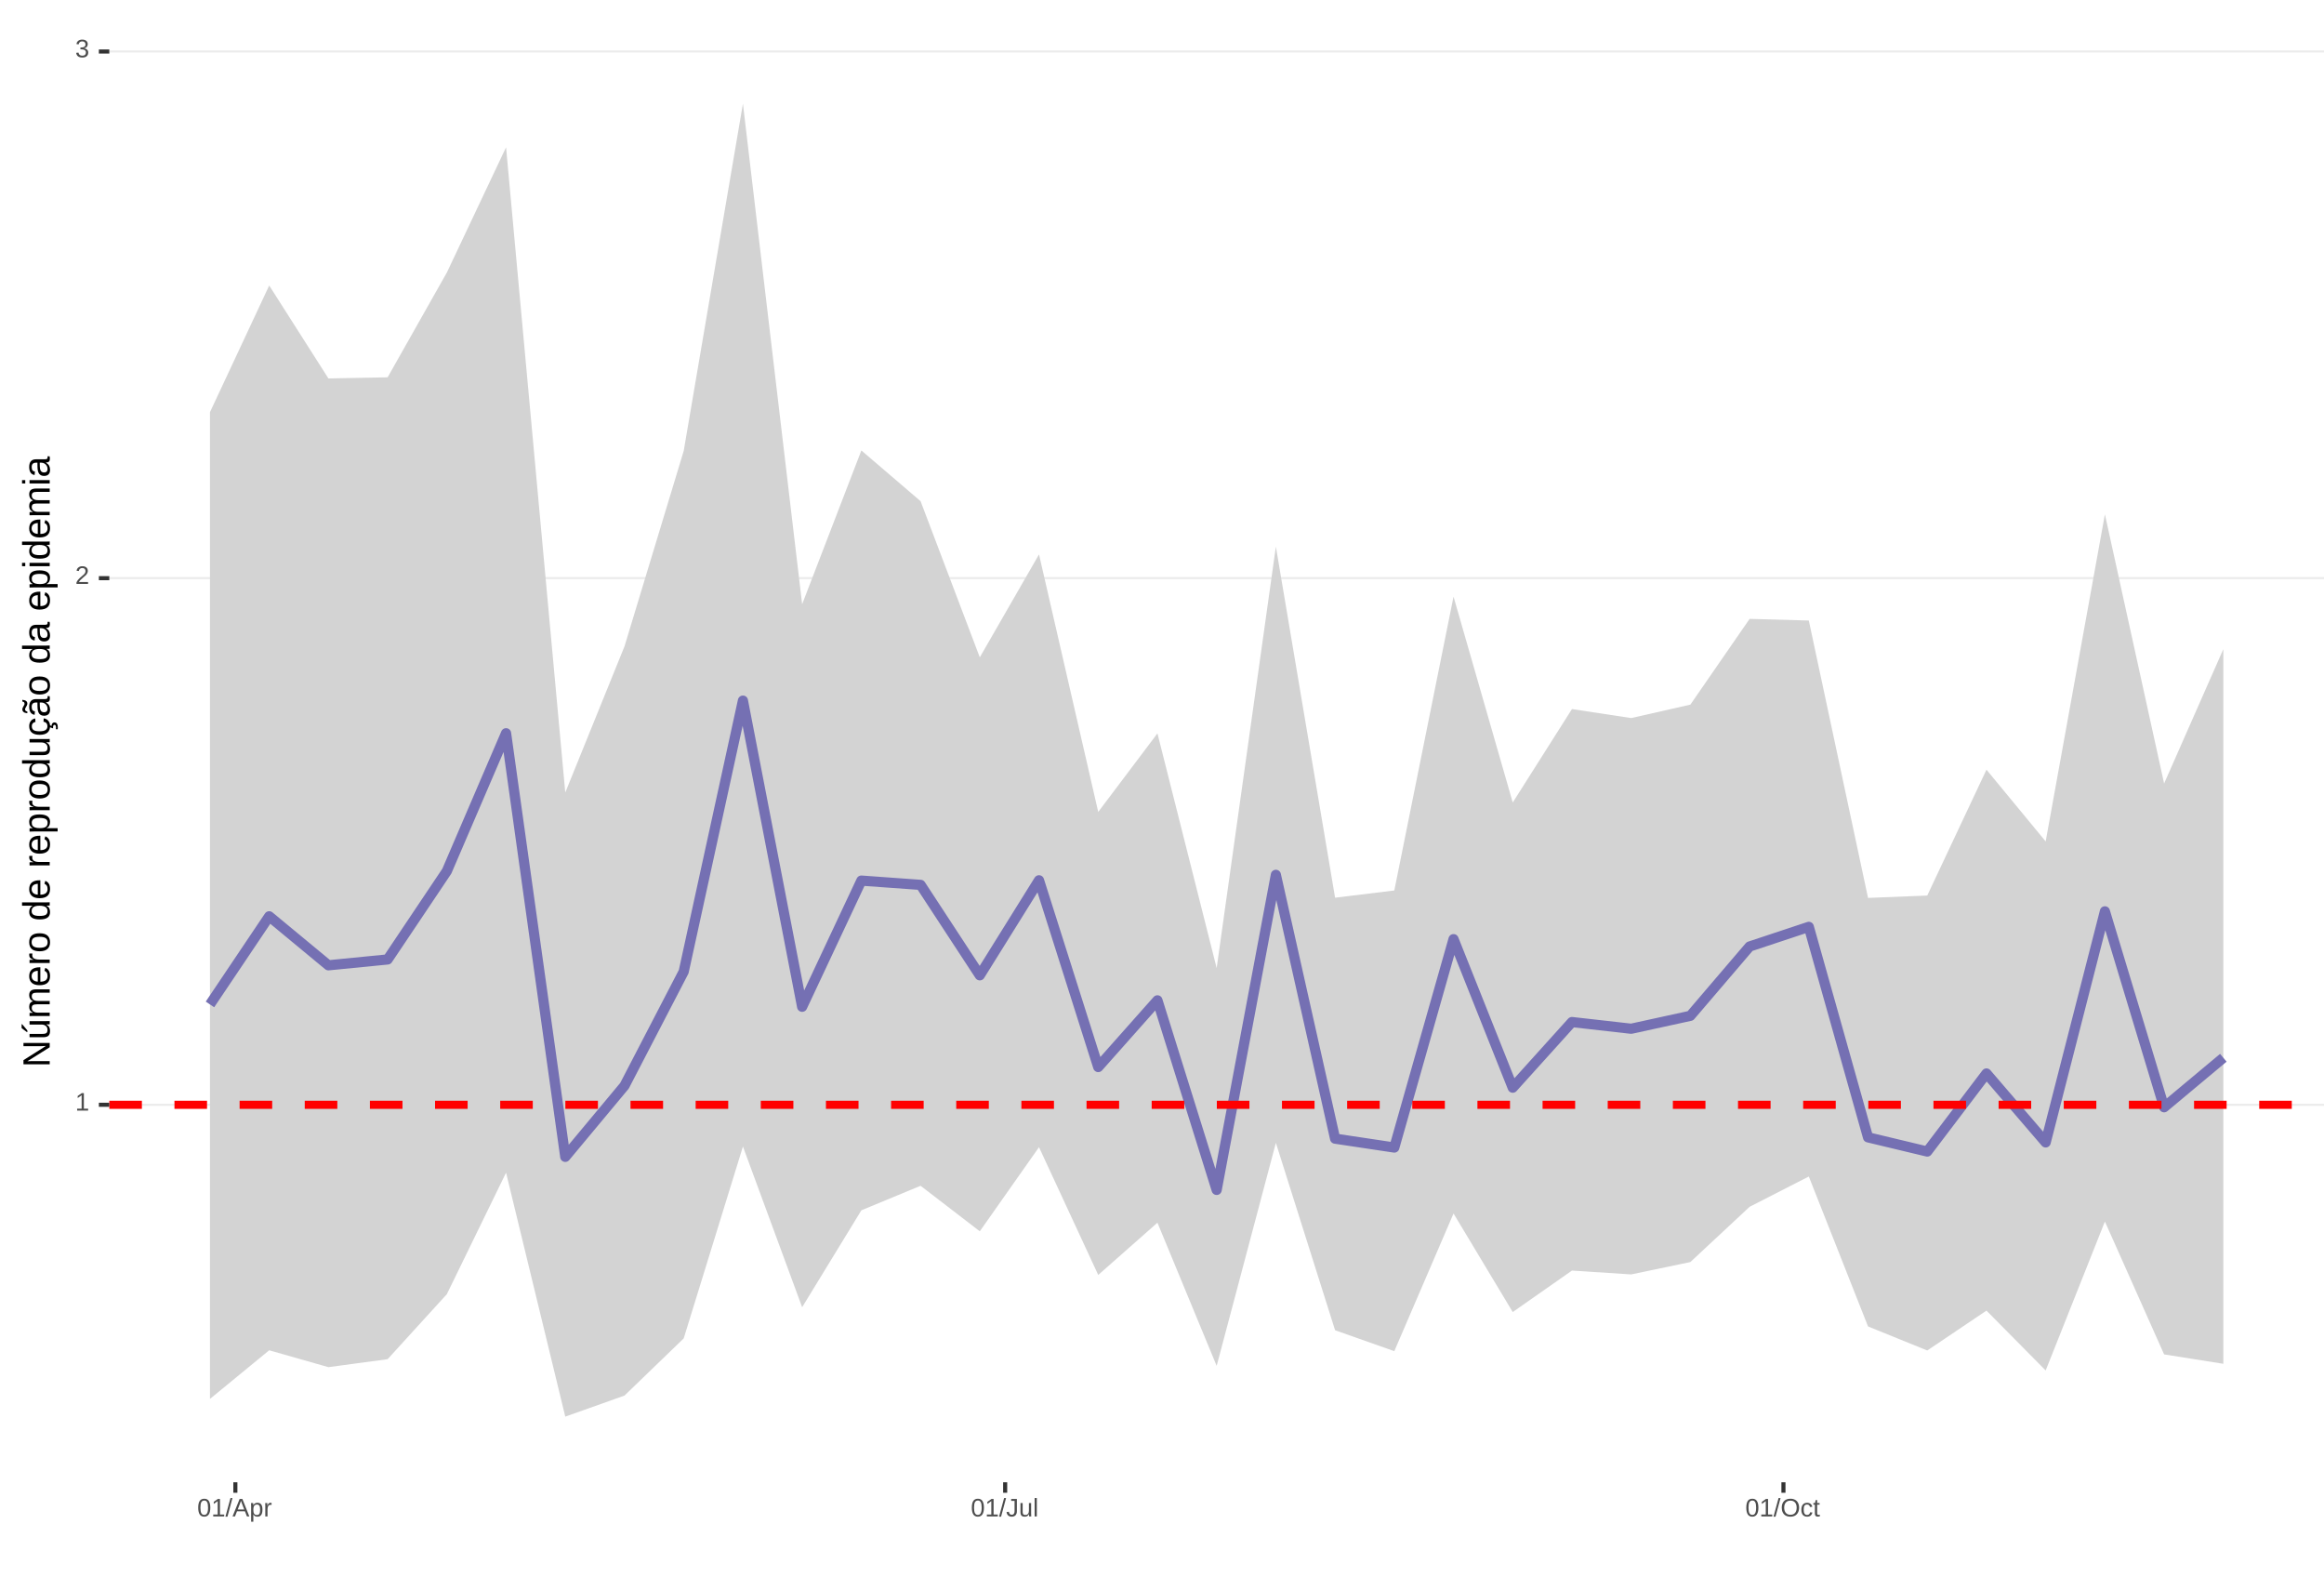
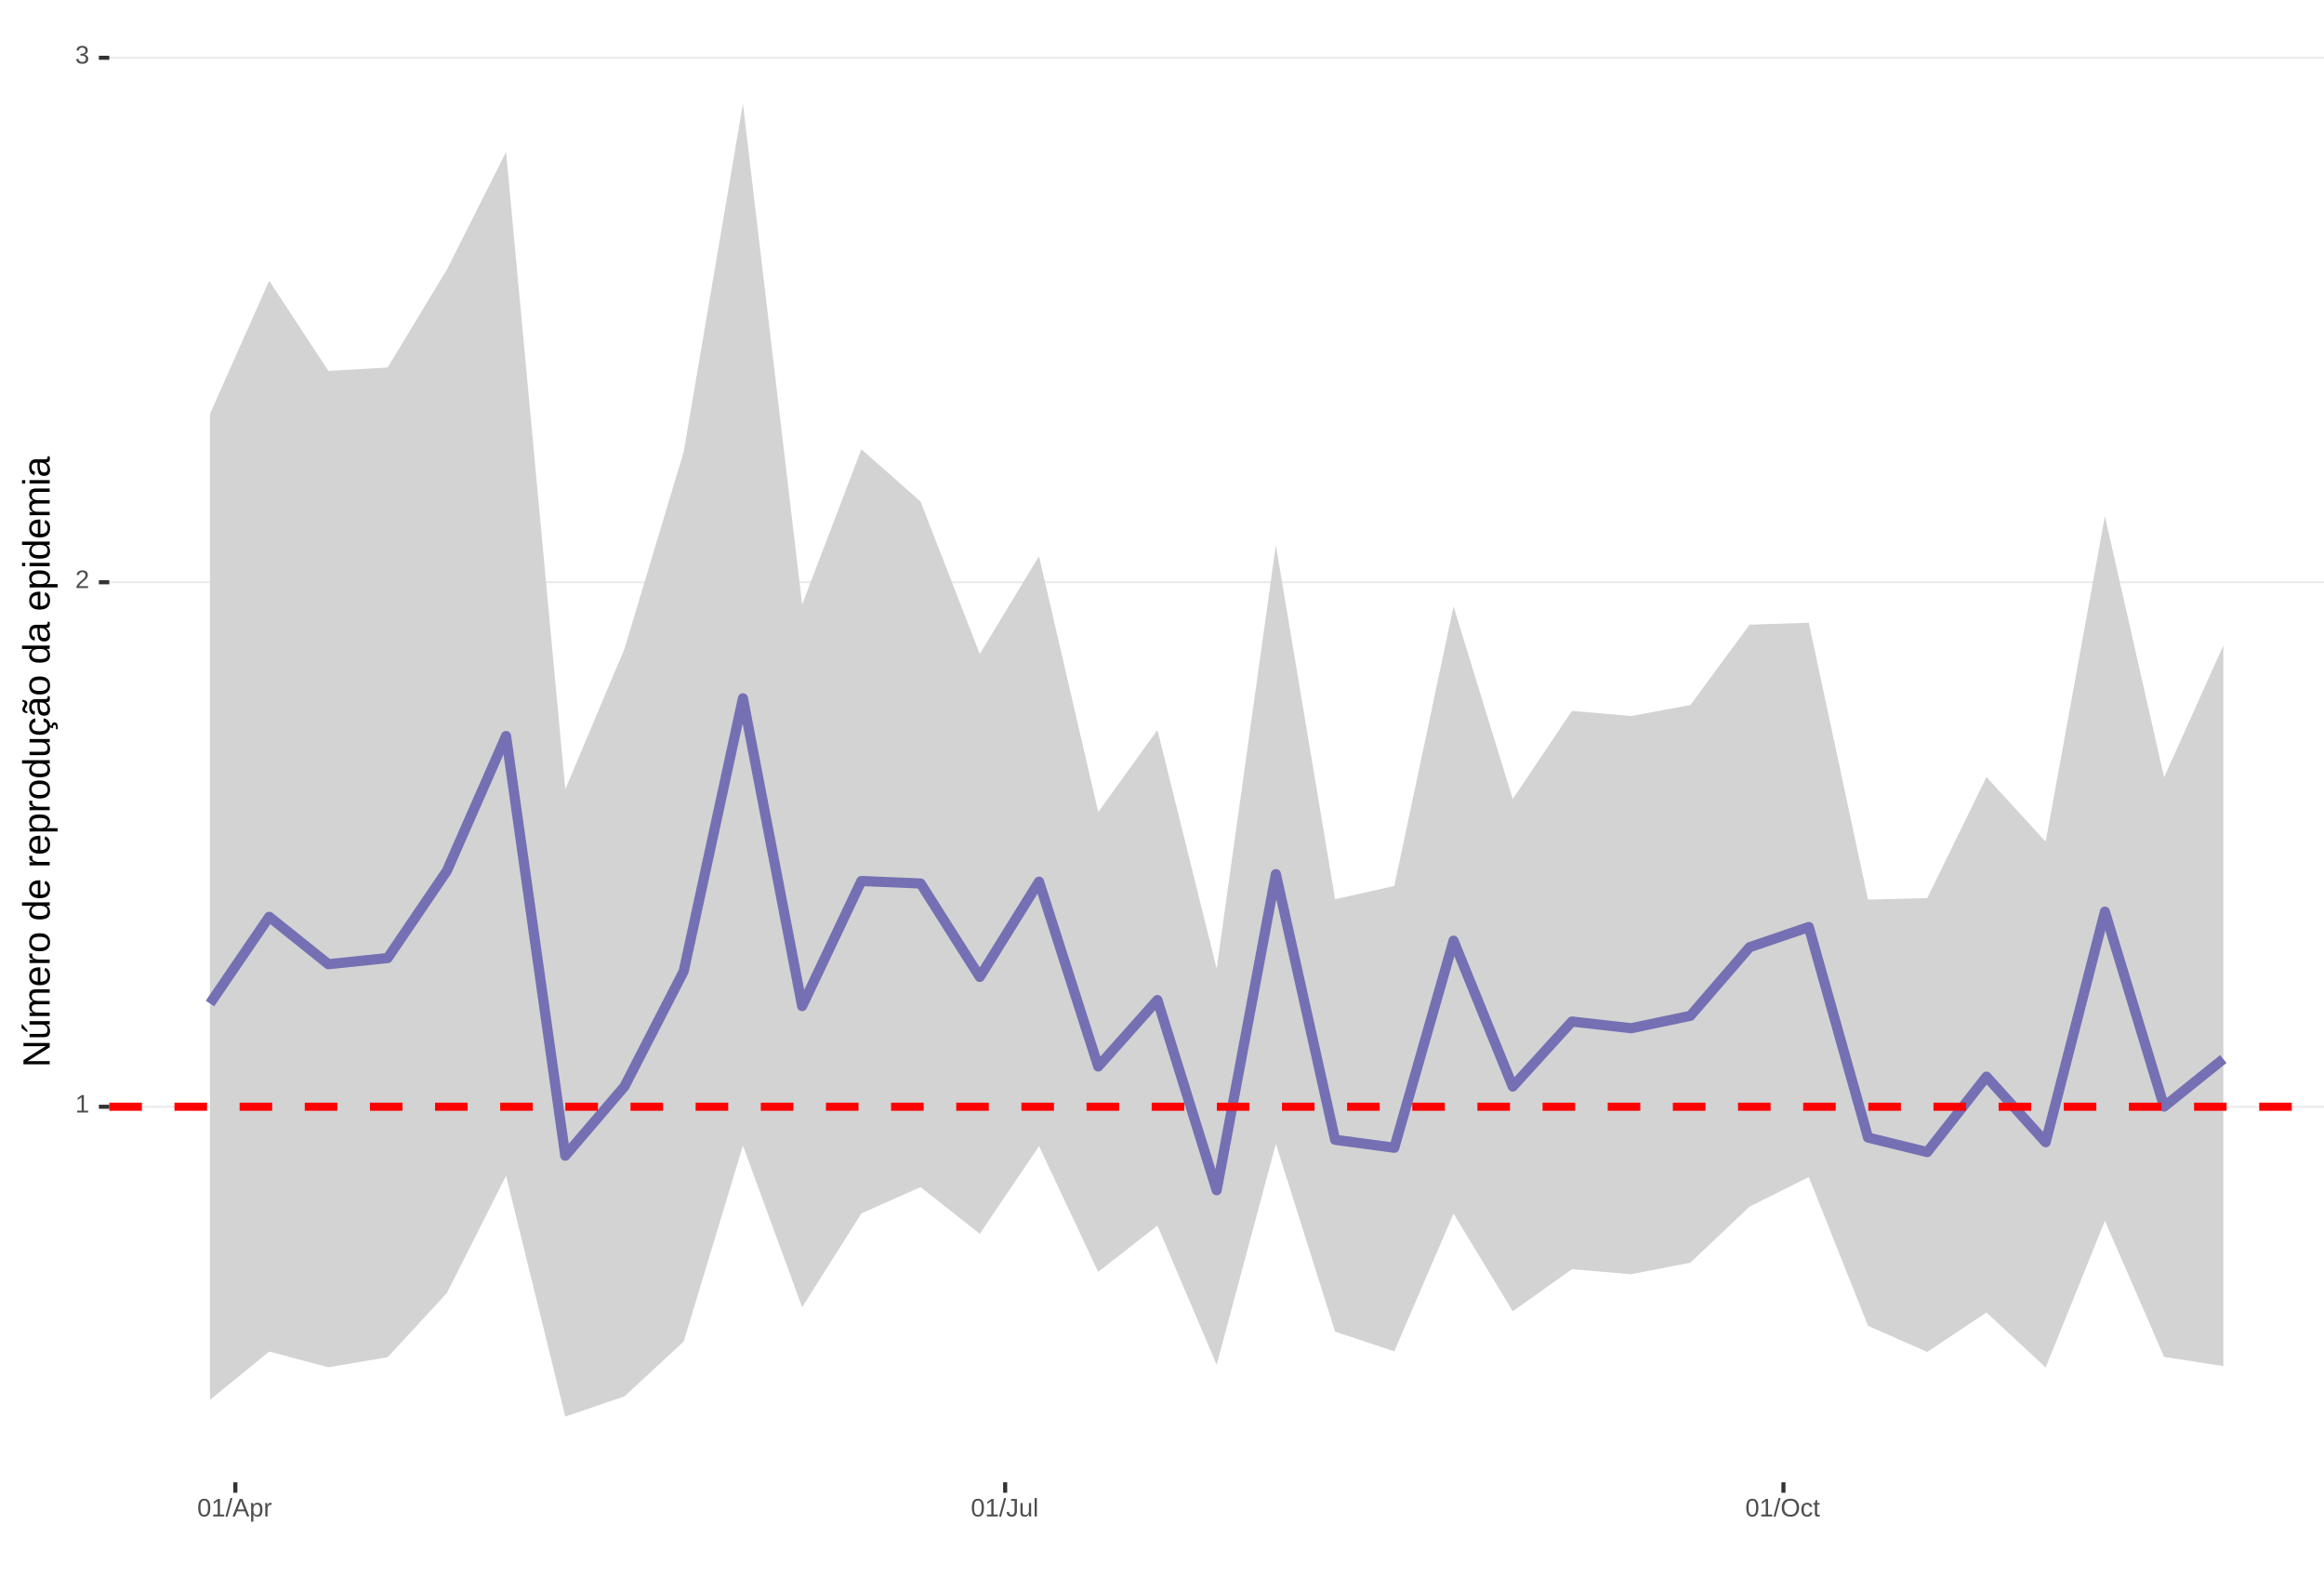
<svg xmlns="http://www.w3.org/2000/svg" xmlns:xlink="http://www.w3.org/1999/xlink" width="609pt" height="413pt" viewBox="0 0 609 413" version="1.1">
  <defs>
    <g>
      <symbol overflow="visible" id="glyph0-0">
        <path style="stroke:none;" d="M 0.672 -4.578 L 4.328 -4.578 L 4.328 0 L 0.672 0 Z M 0.906 -4.328 L 0.906 -0.25 L 4.078 -0.25 L 4.078 -4.328 Z M 0.906 -4.328 " />
      </symbol>
      <symbol overflow="visible" id="glyph0-1">
        <path style="stroke:none;" d="M 0.5 0 L 0.5 -0.5 L 1.672 -0.5 L 1.672 -4.016 L 0.641 -3.281 L 0.641 -3.828 L 1.719 -4.578 L 2.266 -4.578 L 2.266 -0.5 L 3.375 -0.5 L 3.375 0 Z M 0.5 0 " />
      </symbol>
      <symbol overflow="visible" id="glyph0-2">
        <path style="stroke:none;" d="M 0.328 0 L 0.328 -0.406 C 0.441 -0.664 0.578 -0.891 0.734 -1.078 C 0.898 -1.273 1.066 -1.453 1.234 -1.609 C 1.41 -1.766 1.582 -1.91 1.75 -2.047 C 1.926 -2.18 2.082 -2.316 2.219 -2.453 C 2.363 -2.586 2.477 -2.727 2.562 -2.875 C 2.645 -3.02 2.688 -3.188 2.688 -3.375 C 2.688 -3.625 2.613 -3.816 2.469 -3.953 C 2.32 -4.098 2.117 -4.172 1.859 -4.172 C 1.609 -4.172 1.398 -4.102 1.234 -3.969 C 1.078 -3.832 0.984 -3.641 0.953 -3.391 L 0.359 -3.453 C 0.398 -3.816 0.555 -4.102 0.828 -4.312 C 1.098 -4.531 1.441 -4.641 1.859 -4.641 C 2.316 -4.641 2.672 -4.531 2.922 -4.312 C 3.172 -4.102 3.297 -3.797 3.297 -3.391 C 3.297 -3.211 3.254 -3.035 3.172 -2.859 C 3.086 -2.68 2.969 -2.504 2.812 -2.328 C 2.656 -2.16 2.348 -1.891 1.891 -1.516 C 1.641 -1.316 1.441 -1.133 1.297 -0.969 C 1.148 -0.801 1.047 -0.645 0.984 -0.5 L 3.359 -0.5 L 3.359 0 Z M 0.328 0 " />
      </symbol>
      <symbol overflow="visible" id="glyph0-3">
        <path style="stroke:none;" d="M 3.406 -1.266 C 3.406 -0.836 3.27 -0.508 3 -0.281 C 2.738 -0.051 2.359 0.062 1.859 0.062 C 1.391 0.062 1.016 -0.039 0.734 -0.25 C 0.461 -0.457 0.301 -0.766 0.25 -1.172 L 0.859 -1.234 C 0.93 -0.691 1.266 -0.422 1.859 -0.422 C 2.148 -0.422 2.379 -0.492 2.547 -0.641 C 2.711 -0.785 2.797 -1 2.797 -1.281 C 2.797 -1.531 2.695 -1.723 2.5 -1.859 C 2.312 -2.004 2.039 -2.078 1.688 -2.078 L 1.359 -2.078 L 1.359 -2.578 L 1.672 -2.578 C 1.992 -2.578 2.242 -2.645 2.422 -2.781 C 2.598 -2.926 2.688 -3.125 2.688 -3.375 C 2.688 -3.613 2.613 -3.805 2.469 -3.953 C 2.32 -4.098 2.109 -4.172 1.828 -4.172 C 1.566 -4.172 1.352 -4.102 1.188 -3.969 C 1.031 -3.832 0.941 -3.645 0.922 -3.406 L 0.328 -3.453 C 0.367 -3.828 0.523 -4.117 0.797 -4.328 C 1.066 -4.535 1.41 -4.641 1.828 -4.641 C 2.285 -4.641 2.641 -4.531 2.891 -4.312 C 3.148 -4.102 3.281 -3.812 3.281 -3.438 C 3.281 -3.145 3.195 -2.906 3.031 -2.719 C 2.875 -2.539 2.641 -2.414 2.328 -2.344 C 2.672 -2.301 2.938 -2.18 3.125 -1.984 C 3.312 -1.797 3.406 -1.555 3.406 -1.266 Z M 3.406 -1.266 " />
      </symbol>
      <symbol overflow="visible" id="glyph0-4">
        <path style="stroke:none;" d="M 3.438 -2.297 C 3.438 -1.523 3.301 -0.938 3.031 -0.531 C 2.758 -0.133 2.363 0.062 1.844 0.062 C 1.312 0.062 0.914 -0.133 0.656 -0.531 C 0.395 -0.938 0.266 -1.523 0.266 -2.297 C 0.266 -3.078 0.391 -3.66 0.641 -4.047 C 0.898 -4.441 1.305 -4.641 1.859 -4.641 C 2.398 -4.641 2.797 -4.441 3.047 -4.047 C 3.305 -3.648 3.438 -3.066 3.438 -2.297 Z M 2.844 -2.297 C 2.844 -2.953 2.766 -3.426 2.609 -3.719 C 2.461 -4.02 2.211 -4.172 1.859 -4.172 C 1.504 -4.172 1.242 -4.023 1.078 -3.734 C 0.922 -3.441 0.844 -2.961 0.844 -2.297 C 0.844 -1.641 0.922 -1.16 1.078 -0.859 C 1.242 -0.555 1.5 -0.406 1.844 -0.406 C 2.188 -0.406 2.438 -0.555 2.594 -0.859 C 2.758 -1.172 2.844 -1.648 2.844 -2.297 Z M 2.844 -2.297 " />
      </symbol>
      <symbol overflow="visible" id="glyph0-5">
        <path style="stroke:none;" d="M 0 0.062 L 1.328 -4.828 L 1.844 -4.828 L 0.531 0.062 Z M 0 0.062 " />
      </symbol>
      <symbol overflow="visible" id="glyph0-6">
        <path style="stroke:none;" d="M 3.797 0 L 3.266 -1.344 L 1.188 -1.344 L 0.656 0 L 0.016 0 L 1.875 -4.578 L 2.594 -4.578 L 4.422 0 Z M 2.219 -4.109 L 2.203 -4.016 C 2.141 -3.836 2.055 -3.609 1.953 -3.328 L 1.375 -1.828 L 3.078 -1.828 L 2.5 -3.328 C 2.438 -3.484 2.375 -3.656 2.312 -3.844 Z M 2.219 -4.109 " />
      </symbol>
      <symbol overflow="visible" id="glyph0-7">
        <path style="stroke:none;" d="M 3.422 -1.781 C 3.422 -0.551 2.988 0.062 2.125 0.062 C 1.582 0.062 1.219 -0.141 1.031 -0.547 L 1.016 -0.547 C 1.023 -0.523 1.031 -0.344 1.031 0 L 1.031 1.375 L 0.453 1.375 L 0.453 -2.797 C 0.453 -3.16 0.441 -3.398 0.422 -3.516 L 1 -3.516 C 1 -3.504 1 -3.473 1 -3.422 C 1.008 -3.367 1.016 -3.285 1.016 -3.172 C 1.023 -3.066 1.031 -2.992 1.031 -2.953 L 1.047 -2.953 C 1.148 -3.172 1.285 -3.328 1.453 -3.422 C 1.617 -3.523 1.844 -3.578 2.125 -3.578 C 2.562 -3.578 2.883 -3.43 3.094 -3.141 C 3.312 -2.848 3.422 -2.395 3.422 -1.781 Z M 2.812 -1.766 C 2.812 -2.254 2.742 -2.602 2.609 -2.812 C 2.473 -3.02 2.266 -3.125 1.984 -3.125 C 1.742 -3.125 1.555 -3.07 1.422 -2.969 C 1.297 -2.875 1.195 -2.723 1.125 -2.516 C 1.062 -2.316 1.031 -2.051 1.031 -1.719 C 1.031 -1.258 1.102 -0.922 1.25 -0.703 C 1.395 -0.484 1.633 -0.375 1.969 -0.375 C 2.258 -0.375 2.473 -0.477 2.609 -0.688 C 2.742 -0.895 2.812 -1.254 2.812 -1.766 Z M 2.812 -1.766 " />
      </symbol>
      <symbol overflow="visible" id="glyph0-8">
        <path style="stroke:none;" d="M 0.469 0 L 0.469 -2.703 C 0.469 -2.941 0.457 -3.211 0.438 -3.516 L 1 -3.516 C 1.008 -3.117 1.016 -2.879 1.016 -2.797 L 1.031 -2.797 C 1.125 -3.098 1.227 -3.301 1.344 -3.406 C 1.469 -3.52 1.645 -3.578 1.875 -3.578 C 1.945 -3.578 2.023 -3.566 2.109 -3.547 L 2.109 -3.016 C 2.023 -3.035 1.922 -3.047 1.797 -3.047 C 1.555 -3.047 1.367 -2.941 1.234 -2.734 C 1.109 -2.523 1.047 -2.223 1.047 -1.828 L 1.047 0 Z M 0.469 0 " />
      </symbol>
      <symbol overflow="visible" id="glyph0-9">
        <path style="stroke:none;" d="M 1.484 0.062 C 0.711 0.062 0.254 -0.336 0.109 -1.141 L 0.719 -1.234 C 0.75 -0.984 0.832 -0.785 0.969 -0.641 C 1.113 -0.504 1.285 -0.438 1.484 -0.438 C 1.711 -0.438 1.891 -0.516 2.016 -0.672 C 2.148 -0.828 2.219 -1.055 2.219 -1.359 L 2.219 -4.078 L 1.328 -4.078 L 1.328 -4.578 L 2.828 -4.578 L 2.828 -1.359 C 2.828 -0.922 2.707 -0.57 2.469 -0.312 C 2.227 -0.062 1.898 0.062 1.484 0.062 Z M 1.484 0.062 " />
      </symbol>
      <symbol overflow="visible" id="glyph0-10">
        <path style="stroke:none;" d="M 1.016 -3.516 L 1.016 -1.281 C 1.016 -1.051 1.035 -0.875 1.078 -0.75 C 1.129 -0.625 1.203 -0.531 1.297 -0.469 C 1.398 -0.414 1.551 -0.391 1.75 -0.391 C 2.031 -0.391 2.25 -0.484 2.406 -0.672 C 2.57 -0.867 2.656 -1.141 2.656 -1.484 L 2.656 -3.516 L 3.234 -3.516 L 3.234 -0.75 C 3.234 -0.344 3.242 -0.094 3.266 0 L 2.703 0 C 2.703 -0.008 2.703 -0.035 2.703 -0.078 C 2.703 -0.129 2.695 -0.188 2.688 -0.25 C 2.688 -0.312 2.688 -0.426 2.688 -0.594 L 2.672 -0.594 C 2.535 -0.352 2.379 -0.18 2.203 -0.078 C 2.023 0.016 1.805 0.062 1.547 0.062 C 1.16 0.062 0.879 -0.031 0.703 -0.219 C 0.523 -0.414 0.438 -0.734 0.438 -1.172 L 0.438 -3.516 Z M 1.016 -3.516 " />
      </symbol>
      <symbol overflow="visible" id="glyph0-11">
        <path style="stroke:none;" d="M 0.453 0 L 0.453 -4.828 L 1.031 -4.828 L 1.031 0 Z M 0.453 0 " />
      </symbol>
      <symbol overflow="visible" id="glyph0-12">
        <path style="stroke:none;" d="M 4.859 -2.312 C 4.859 -1.832 4.766 -1.41 4.578 -1.047 C 4.398 -0.691 4.141 -0.414 3.797 -0.219 C 3.453 -0.031 3.047 0.062 2.578 0.062 C 2.109 0.062 1.703 -0.031 1.359 -0.219 C 1.023 -0.406 0.766 -0.68 0.578 -1.047 C 0.398 -1.41 0.312 -1.832 0.312 -2.312 C 0.312 -3.039 0.508 -3.609 0.906 -4.016 C 1.312 -4.43 1.875 -4.641 2.594 -4.641 C 3.062 -4.641 3.461 -4.547 3.797 -4.359 C 4.141 -4.18 4.398 -3.914 4.578 -3.562 C 4.766 -3.207 4.859 -2.789 4.859 -2.312 Z M 4.219 -2.312 C 4.219 -2.883 4.078 -3.332 3.797 -3.656 C 3.516 -3.977 3.113 -4.141 2.594 -4.141 C 2.062 -4.141 1.656 -3.977 1.375 -3.656 C 1.094 -3.332 0.953 -2.883 0.953 -2.312 C 0.953 -1.738 1.094 -1.281 1.375 -0.938 C 1.664 -0.602 2.066 -0.438 2.578 -0.438 C 3.109 -0.438 3.516 -0.598 3.797 -0.922 C 4.078 -1.254 4.219 -1.719 4.219 -2.312 Z M 4.219 -2.312 " />
      </symbol>
      <symbol overflow="visible" id="glyph0-13">
        <path style="stroke:none;" d="M 0.891 -1.781 C 0.891 -1.312 0.961 -0.961 1.109 -0.734 C 1.254 -0.504 1.477 -0.391 1.781 -0.391 C 1.988 -0.391 2.16 -0.445 2.297 -0.562 C 2.441 -0.676 2.531 -0.848 2.562 -1.078 L 3.156 -1.047 C 3.102 -0.711 2.957 -0.441 2.719 -0.234 C 2.477 -0.035 2.172 0.062 1.797 0.062 C 1.305 0.062 0.93 -0.094 0.672 -0.406 C 0.41 -0.719 0.281 -1.172 0.281 -1.766 C 0.281 -2.359 0.41 -2.805 0.672 -3.109 C 0.93 -3.422 1.305 -3.578 1.797 -3.578 C 2.148 -3.578 2.445 -3.484 2.688 -3.297 C 2.926 -3.109 3.078 -2.852 3.141 -2.531 L 2.531 -2.484 C 2.5 -2.68 2.422 -2.836 2.297 -2.953 C 2.172 -3.066 2 -3.125 1.781 -3.125 C 1.469 -3.125 1.238 -3.02 1.094 -2.812 C 0.957 -2.602 0.891 -2.258 0.891 -1.781 Z M 0.891 -1.781 " />
      </symbol>
      <symbol overflow="visible" id="glyph0-14">
        <path style="stroke:none;" d="M 1.797 -0.031 C 1.609 0.02 1.41 0.047 1.203 0.047 C 0.734 0.047 0.5 -0.219 0.5 -0.75 L 0.5 -3.094 L 0.094 -3.094 L 0.094 -3.516 L 0.531 -3.516 L 0.703 -4.297 L 1.094 -4.297 L 1.094 -3.516 L 1.734 -3.516 L 1.734 -3.094 L 1.094 -3.094 L 1.094 -0.875 C 1.094 -0.707 1.117 -0.586 1.172 -0.516 C 1.223 -0.441 1.32 -0.406 1.469 -0.406 C 1.539 -0.406 1.648 -0.422 1.797 -0.453 Z M 1.797 -0.031 " />
      </symbol>
      <symbol overflow="visible" id="glyph1-0">
        <path style="stroke:none;" d="M -6.875 -1 L -6.875 -6.5 L 0 -6.5 L 0 -1 Z M -6.516 -1.375 L -0.375 -1.375 L -0.375 -6.125 L -6.516 -6.125 Z M -6.516 -1.375 " />
      </symbol>
      <symbol overflow="visible" id="glyph1-1">
        <path style="stroke:none;" d="M 0 -5.281 L -5.859 -1.609 L -5.391 -1.625 L -4.578 -1.656 L 0 -1.656 L 0 -0.828 L -6.875 -0.828 L -6.875 -1.906 L -0.984 -5.625 C -1.617 -5.582 -2.082 -5.562 -2.375 -5.562 L -6.875 -5.562 L -6.875 -6.406 L 0 -6.406 Z M 0 -5.281 " />
      </symbol>
      <symbol overflow="visible" id="glyph1-2">
        <path style="stroke:none;" d="M -5.281 -1.562 L -1.938 -1.562 C -1.582 -1.562 -1.305 -1.594 -1.109 -1.656 C -0.922 -1.727 -0.785 -1.836 -0.703 -1.984 C -0.617 -2.141 -0.578 -2.363 -0.578 -2.656 C -0.578 -3.07 -0.723 -3.398 -1.016 -3.641 C -1.305 -3.891 -1.707 -4.016 -2.219 -4.016 L -5.281 -4.016 L -5.281 -4.906 L -1.125 -4.906 C -0.508 -4.906 -0.133 -4.91 0 -4.922 L 0 -4.094 C -0.02 -4.094 -0.062 -4.086 -0.125 -4.078 C -0.195 -4.078 -0.281 -4.07 -0.375 -4.062 C -0.469 -4.062 -0.645 -4.062 -0.906 -4.062 L -0.906 -4.047 C -0.539 -3.848 -0.281 -3.613 -0.125 -3.344 C 0.02 -3.082 0.094 -2.754 0.094 -2.359 C 0.094 -1.773 -0.047 -1.348 -0.328 -1.078 C -0.617 -0.816 -1.098 -0.688 -1.766 -0.688 L -5.281 -0.688 Z M -5.859 -2.031 L -5.969 -2.031 L -7.359 -3.078 L -7.359 -4.094 L -7.219 -4.094 L -5.859 -2.484 Z M -5.859 -2.031 " />
      </symbol>
      <symbol overflow="visible" id="glyph1-3">
        <path style="stroke:none;" d="M 0 -3.75 L -3.344 -3.75 C -3.852 -3.75 -4.207 -3.676 -4.406 -3.531 C -4.602 -3.395 -4.703 -3.145 -4.703 -2.781 C -4.703 -2.406 -4.555 -2.109 -4.266 -1.891 C -3.984 -1.672 -3.582 -1.562 -3.062 -1.562 L 0 -1.562 L 0 -0.688 L -4.156 -0.688 C -4.77 -0.688 -5.145 -0.68 -5.281 -0.672 L -5.281 -1.5 C -5.27 -1.5 -5.227 -1.5 -5.156 -1.5 C -5.082 -1.508 -5 -1.516 -4.906 -1.516 C -4.812 -1.523 -4.633 -1.531 -4.375 -1.531 L -4.375 -1.547 C -4.75 -1.734 -5.008 -1.945 -5.156 -2.188 C -5.301 -2.438 -5.375 -2.738 -5.375 -3.094 C -5.375 -3.488 -5.297 -3.801 -5.141 -4.031 C -4.984 -4.27 -4.727 -4.438 -4.375 -4.531 L -4.375 -4.547 C -4.727 -4.723 -4.984 -4.941 -5.141 -5.203 C -5.297 -5.461 -5.375 -5.773 -5.375 -6.141 C -5.375 -6.672 -5.227 -7.055 -4.938 -7.297 C -4.656 -7.547 -4.18 -7.672 -3.516 -7.672 L 0 -7.672 L 0 -6.797 L -3.344 -6.797 C -3.852 -6.797 -4.207 -6.723 -4.406 -6.578 C -4.602 -6.441 -4.703 -6.191 -4.703 -5.828 C -4.703 -5.453 -4.555 -5.156 -4.266 -4.938 C -3.984 -4.727 -3.582 -4.625 -3.062 -4.625 L 0 -4.625 Z M 0 -3.75 " />
      </symbol>
      <symbol overflow="visible" id="glyph1-4">
        <path style="stroke:none;" d="M -2.453 -1.344 C -1.848 -1.344 -1.379 -1.469 -1.047 -1.719 C -0.723 -1.969 -0.562 -2.336 -0.562 -2.828 C -0.562 -3.203 -0.633 -3.504 -0.781 -3.734 C -0.938 -3.961 -1.133 -4.117 -1.375 -4.203 L -1.156 -4.969 C -0.32 -4.656 0.094 -3.941 0.094 -2.828 C 0.094 -2.047 -0.133 -1.445 -0.594 -1.031 C -1.062 -0.625 -1.754 -0.422 -2.672 -0.422 C -3.547 -0.422 -4.211 -0.625 -4.672 -1.031 C -5.141 -1.445 -5.375 -2.031 -5.375 -2.781 C -5.375 -4.344 -4.441 -5.125 -2.578 -5.125 L -2.453 -5.125 Z M -3.125 -4.203 C -3.688 -4.16 -4.094 -4.02 -4.344 -3.781 C -4.602 -3.551 -4.734 -3.219 -4.734 -2.781 C -4.734 -2.352 -4.586 -2.016 -4.297 -1.766 C -4.016 -1.516 -3.625 -1.379 -3.125 -1.359 Z M -3.125 -4.203 " />
      </symbol>
      <symbol overflow="visible" id="glyph1-5">
        <path style="stroke:none;" d="M 0 -0.688 L -4.047 -0.688 C -4.422 -0.688 -4.832 -0.68 -5.281 -0.672 L -5.281 -1.5 C -4.688 -1.52 -4.328 -1.531 -4.203 -1.531 L -4.203 -1.547 C -4.66 -1.691 -4.969 -1.852 -5.125 -2.031 C -5.289 -2.219 -5.375 -2.477 -5.375 -2.812 C -5.375 -2.926 -5.359 -3.047 -5.328 -3.172 L -4.531 -3.172 C -4.562 -3.047 -4.578 -2.891 -4.578 -2.703 C -4.578 -2.336 -4.422 -2.055 -4.109 -1.859 C -3.797 -1.672 -3.344 -1.578 -2.75 -1.578 L 0 -1.578 Z M 0 -0.688 " />
      </symbol>
      <symbol overflow="visible" id="glyph1-6">
        <path style="stroke:none;" d="M -2.641 -5.141 C -1.723 -5.141 -1.035 -4.938 -0.578 -4.531 C -0.129 -4.125 0.094 -3.535 0.094 -2.766 C 0.094 -1.992 -0.141 -1.41 -0.609 -1.016 C -1.078 -0.617 -1.754 -0.422 -2.641 -0.422 C -4.461 -0.422 -5.375 -1.207 -5.375 -2.781 C -5.375 -3.594 -5.148 -4.188 -4.703 -4.562 C -4.266 -4.945 -3.578 -5.141 -2.641 -5.141 Z M -2.641 -4.219 C -3.367 -4.219 -3.898 -4.109 -4.234 -3.891 C -4.566 -3.672 -4.734 -3.305 -4.734 -2.797 C -4.734 -2.285 -4.562 -1.914 -4.219 -1.688 C -3.883 -1.457 -3.359 -1.344 -2.641 -1.344 C -1.953 -1.344 -1.43 -1.453 -1.078 -1.672 C -0.723 -1.898 -0.547 -2.258 -0.547 -2.75 C -0.547 -3.281 -0.711 -3.656 -1.047 -3.875 C -1.391 -4.102 -1.922 -4.219 -2.641 -4.219 Z M -2.641 -4.219 " />
      </symbol>
      <symbol overflow="visible" id="glyph1-7">
        <path style="stroke:none;" d="" />
      </symbol>
      <symbol overflow="visible" id="glyph1-8">
        <path style="stroke:none;" d="M -0.844 -4.016 C -0.508 -3.848 -0.27 -3.629 -0.125 -3.359 C 0.02 -3.086 0.094 -2.754 0.094 -2.359 C 0.094 -1.691 -0.129 -1.203 -0.578 -0.891 C -1.023 -0.578 -1.707 -0.422 -2.625 -0.422 C -4.457 -0.422 -5.375 -1.066 -5.375 -2.359 C -5.375 -2.766 -5.301 -3.098 -5.156 -3.359 C -5.008 -3.629 -4.781 -3.848 -4.469 -4.016 L -7.25 -4.016 L -7.25 -4.891 L -1.094 -4.891 C -0.539 -4.891 -0.176 -4.898 0 -4.922 L 0 -4.078 C -0.051 -4.066 -0.172 -4.055 -0.359 -4.047 C -0.547 -4.035 -0.707 -4.031 -0.844 -4.031 Z M -2.641 -1.344 C -1.898 -1.344 -1.367 -1.438 -1.047 -1.625 C -0.734 -1.82 -0.578 -2.145 -0.578 -2.594 C -0.578 -3.082 -0.75 -3.441 -1.094 -3.672 C -1.438 -3.898 -1.973 -4.016 -2.703 -4.016 C -3.398 -4.016 -3.91 -3.898 -4.234 -3.672 C -4.566 -3.441 -4.734 -3.082 -4.734 -2.594 C -4.734 -2.156 -4.566 -1.836 -4.234 -1.641 C -3.91 -1.441 -3.379 -1.344 -2.641 -1.344 Z M -2.641 -1.344 " />
      </symbol>
      <symbol overflow="visible" id="glyph1-9">
        <path style="stroke:none;" d="M -2.672 -5.141 C -0.828 -5.141 0.094 -4.492 0.094 -3.203 C 0.094 -2.391 -0.211 -1.844 -0.828 -1.562 L -0.828 -1.531 C -0.797 -1.539 -0.516 -1.547 0.016 -1.547 L 2.078 -1.547 L 2.078 -0.672 L -4.203 -0.672 C -4.742 -0.672 -5.102 -0.66 -5.281 -0.641 L -5.281 -1.5 C -5.27 -1.5 -5.223 -1.5 -5.141 -1.5 C -5.066 -1.508 -4.945 -1.52 -4.781 -1.531 C -4.613 -1.539 -4.5 -1.547 -4.438 -1.547 L -4.438 -1.562 C -4.758 -1.719 -4.992 -1.922 -5.141 -2.172 C -5.297 -2.43 -5.375 -2.773 -5.375 -3.203 C -5.375 -3.848 -5.156 -4.332 -4.719 -4.656 C -4.281 -4.977 -3.598 -5.141 -2.672 -5.141 Z M -2.641 -4.219 C -3.379 -4.219 -3.906 -4.117 -4.219 -3.922 C -4.539 -3.723 -4.703 -3.406 -4.703 -2.969 C -4.703 -2.625 -4.629 -2.352 -4.484 -2.156 C -4.336 -1.957 -4.109 -1.805 -3.797 -1.703 C -3.484 -1.598 -3.078 -1.547 -2.578 -1.547 C -1.879 -1.547 -1.363 -1.656 -1.031 -1.875 C -0.707 -2.102 -0.547 -2.469 -0.547 -2.969 C -0.547 -3.406 -0.707 -3.723 -1.031 -3.922 C -1.352 -4.117 -1.891 -4.219 -2.641 -4.219 Z M -2.641 -4.219 " />
      </symbol>
      <symbol overflow="visible" id="glyph1-10">
        <path style="stroke:none;" d="M -5.281 -1.531 L -1.938 -1.531 C -1.582 -1.531 -1.305 -1.562 -1.109 -1.625 C -0.922 -1.695 -0.785 -1.805 -0.703 -1.953 C -0.617 -2.109 -0.578 -2.332 -0.578 -2.625 C -0.578 -3.039 -0.723 -3.367 -1.016 -3.609 C -1.305 -3.859 -1.707 -3.984 -2.219 -3.984 L -5.281 -3.984 L -5.281 -4.875 L -1.125 -4.875 C -0.508 -4.875 -0.133 -4.879 0 -4.891 L 0 -4.062 C -0.02 -4.062 -0.062 -4.055 -0.125 -4.047 C -0.195 -4.047 -0.281 -4.039 -0.375 -4.031 C -0.469 -4.031 -0.645 -4.031 -0.906 -4.031 L -0.906 -4.016 C -0.539 -3.816 -0.281 -3.582 -0.125 -3.312 C 0.02 -3.051 0.094 -2.723 0.094 -2.328 C 0.094 -1.742 -0.047 -1.316 -0.328 -1.047 C -0.617 -0.785 -1.098 -0.656 -1.766 -0.656 L -5.281 -0.656 Z M -5.281 -1.531 " />
      </symbol>
      <symbol overflow="visible" id="glyph1-11">
        <path style="stroke:none;" d="M -2.672 -1.344 C -1.961 -1.344 -1.438 -1.453 -1.094 -1.672 C -0.758 -1.891 -0.594 -2.223 -0.594 -2.672 C -0.594 -2.984 -0.676 -3.242 -0.844 -3.453 C -1.02 -3.672 -1.281 -3.801 -1.625 -3.844 L -1.578 -4.734 C -1.066 -4.672 -0.66 -4.457 -0.359 -4.094 C -0.055 -3.727 0.094 -3.266 0.094 -2.703 C 0.094 -1.961 -0.133 -1.395 -0.594 -1 C -1.062 -0.613 -1.742 -0.422 -2.641 -0.422 C -3.535 -0.422 -4.211 -0.613 -4.672 -1 C -5.141 -1.395 -5.375 -1.957 -5.375 -2.688 C -5.375 -3.227 -5.234 -3.676 -4.953 -4.031 C -4.68 -4.395 -4.297 -4.617 -3.797 -4.703 L -3.734 -3.797 C -4.023 -3.754 -4.254 -3.641 -4.422 -3.453 C -4.598 -3.266 -4.688 -3.004 -4.688 -2.672 C -4.688 -2.203 -4.531 -1.863 -4.219 -1.656 C -3.914 -1.445 -3.398 -1.344 -2.672 -1.344 Z M 1.234 -3.672 C 1.828 -3.672 2.125 -3.223 2.125 -2.328 C 2.125 -2.148 2.113 -2.004 2.094 -1.891 L 1.625 -1.891 C 1.645 -2.055 1.656 -2.195 1.656 -2.312 C 1.656 -2.789 1.52 -3.031 1.25 -3.031 C 1 -3.031 0.875 -2.812 0.875 -2.375 C 0.875 -2.238 0.879 -2.148 0.891 -2.109 L 0 -2.422 L 0 -2.938 L 0.484 -2.75 C 0.492 -3.062 0.566 -3.289 0.703 -3.438 C 0.836 -3.594 1.016 -3.672 1.234 -3.672 Z M 1.234 -3.672 " />
      </symbol>
      <symbol overflow="visible" id="glyph1-12">
        <path style="stroke:none;" d="M 0.094 -2.016 C 0.094 -1.484 -0.047 -1.082 -0.328 -0.812 C -0.609 -0.551 -0.988 -0.422 -1.469 -0.422 C -2.02 -0.422 -2.441 -0.598 -2.734 -0.953 C -3.023 -1.316 -3.18 -1.898 -3.203 -2.703 L -3.219 -3.891 L -3.516 -3.891 C -3.941 -3.891 -4.25 -3.797 -4.438 -3.609 C -4.625 -3.43 -4.719 -3.148 -4.719 -2.766 C -4.719 -2.367 -4.648 -2.078 -4.516 -1.891 C -4.379 -1.711 -4.164 -1.609 -3.875 -1.578 L -3.953 -0.656 C -4.898 -0.812 -5.375 -1.52 -5.375 -2.781 C -5.375 -3.445 -5.223 -3.945 -4.922 -4.281 C -4.617 -4.613 -4.18 -4.781 -3.609 -4.781 L -1.328 -4.781 C -1.066 -4.781 -0.867 -4.812 -0.734 -4.875 C -0.609 -4.945 -0.547 -5.082 -0.547 -5.281 C -0.547 -5.363 -0.555 -5.457 -0.578 -5.562 L -0.031 -5.562 C 0.02 -5.344 0.047 -5.117 0.047 -4.891 C 0.047 -4.555 -0.035 -4.316 -0.203 -4.172 C -0.379 -4.023 -0.648 -3.941 -1.016 -3.922 L -1.016 -3.891 C -0.609 -3.672 -0.32 -3.41 -0.156 -3.109 C 0.008 -2.805 0.094 -2.441 0.094 -2.016 Z M -0.562 -2.219 C -0.562 -2.539 -0.633 -2.828 -0.781 -3.078 C -0.926 -3.328 -1.125 -3.523 -1.375 -3.672 C -1.633 -3.816 -1.898 -3.891 -2.172 -3.891 L -2.609 -3.891 L -2.594 -2.938 C -2.582 -2.52 -2.535 -2.203 -2.453 -1.984 C -2.379 -1.773 -2.258 -1.613 -2.094 -1.5 C -1.938 -1.383 -1.723 -1.328 -1.453 -1.328 C -1.172 -1.328 -0.953 -1.406 -0.797 -1.562 C -0.641 -1.719 -0.562 -1.938 -0.562 -2.219 Z M -5.859 -3.609 C -5.859 -3.473 -5.891 -3.332 -5.953 -3.188 C -6.016 -3.051 -6.082 -2.922 -6.156 -2.797 C -6.227 -2.672 -6.297 -2.551 -6.359 -2.438 C -6.422 -2.32 -6.453 -2.211 -6.453 -2.109 C -6.453 -1.93 -6.398 -1.797 -6.297 -1.703 C -6.191 -1.617 -6.047 -1.562 -5.859 -1.531 L -5.859 -1.094 C -6.191 -1.125 -6.441 -1.176 -6.609 -1.25 C -6.785 -1.332 -6.922 -1.441 -7.016 -1.578 C -7.117 -1.711 -7.172 -1.879 -7.172 -2.078 C -7.172 -2.223 -7.141 -2.363 -7.078 -2.5 C -7.023 -2.633 -6.957 -2.766 -6.875 -2.891 C -6.801 -3.023 -6.734 -3.145 -6.672 -3.25 C -6.617 -3.363 -6.594 -3.473 -6.594 -3.578 C -6.594 -3.898 -6.785 -4.086 -7.172 -4.141 L -7.172 -4.594 C -6.691 -4.539 -6.352 -4.43 -6.156 -4.266 C -5.957 -4.098 -5.859 -3.879 -5.859 -3.609 Z M -5.859 -3.609 " />
      </symbol>
      <symbol overflow="visible" id="glyph1-13">
        <path style="stroke:none;" d="M 0.094 -2.016 C 0.094 -1.484 -0.047 -1.082 -0.328 -0.812 C -0.609 -0.551 -0.988 -0.422 -1.469 -0.422 C -2.02 -0.422 -2.441 -0.598 -2.734 -0.953 C -3.023 -1.316 -3.18 -1.898 -3.203 -2.703 L -3.219 -3.891 L -3.516 -3.891 C -3.941 -3.891 -4.25 -3.797 -4.438 -3.609 C -4.625 -3.43 -4.719 -3.148 -4.719 -2.766 C -4.719 -2.367 -4.648 -2.078 -4.516 -1.891 C -4.379 -1.711 -4.164 -1.609 -3.875 -1.578 L -3.953 -0.656 C -4.898 -0.812 -5.375 -1.52 -5.375 -2.781 C -5.375 -3.445 -5.223 -3.945 -4.922 -4.281 C -4.617 -4.613 -4.18 -4.781 -3.609 -4.781 L -1.328 -4.781 C -1.066 -4.781 -0.867 -4.812 -0.734 -4.875 C -0.609 -4.945 -0.547 -5.082 -0.547 -5.281 C -0.547 -5.363 -0.555 -5.457 -0.578 -5.562 L -0.031 -5.562 C 0.02 -5.344 0.047 -5.117 0.047 -4.891 C 0.047 -4.555 -0.035 -4.316 -0.203 -4.172 C -0.379 -4.023 -0.648 -3.941 -1.016 -3.922 L -1.016 -3.891 C -0.609 -3.672 -0.32 -3.41 -0.156 -3.109 C 0.008 -2.805 0.094 -2.441 0.094 -2.016 Z M -0.562 -2.219 C -0.562 -2.539 -0.633 -2.828 -0.781 -3.078 C -0.926 -3.328 -1.125 -3.523 -1.375 -3.672 C -1.633 -3.816 -1.898 -3.891 -2.172 -3.891 L -2.609 -3.891 L -2.594 -2.938 C -2.582 -2.52 -2.535 -2.203 -2.453 -1.984 C -2.379 -1.773 -2.258 -1.613 -2.094 -1.5 C -1.938 -1.383 -1.723 -1.328 -1.453 -1.328 C -1.172 -1.328 -0.953 -1.406 -0.797 -1.562 C -0.641 -1.719 -0.562 -1.938 -0.562 -2.219 Z M -0.562 -2.219 " />
      </symbol>
      <symbol overflow="visible" id="glyph1-14">
        <path style="stroke:none;" d="M -6.406 -0.672 L -7.25 -0.672 L -7.25 -1.547 L -6.406 -1.547 Z M 0 -0.672 L -5.281 -0.672 L -5.281 -1.547 L 0 -1.547 Z M 0 -0.672 " />
      </symbol>
    </g>
    <clipPath id="clip1">
      <path d="M 28.645 9.961 L 609 9.961 L 609 388.328 L 28.645 388.328 Z M 28.645 9.961 " />
    </clipPath>
    <clipPath id="clip2">
-       <path d="M 28.645 289 L 609 289 L 609 290 L 28.645 290 Z M 28.645 289 " />
+       <path d="M 28.645 289 L 609 289 L 609 291 L 28.645 291 Z M 28.645 289 " />
    </clipPath>
    <clipPath id="clip3">
-       <path d="M 28.645 151 L 609 151 L 609 152 L 28.645 152 Z M 28.645 151 " />
+       <path d="M 28.645 152 L 609 152 L 609 153 L 28.645 153 Z M 28.645 152 " />
    </clipPath>
    <clipPath id="clip4">
-       <path d="M 28.645 13 L 609 13 L 609 14 L 28.645 14 Z M 28.645 13 " />
+       <path d="M 28.645 14 L 609 14 L 609 16 L 28.645 16 Z M 28.645 14 " />
    </clipPath>
    <clipPath id="clip5">
-       <path d="M 28.645 288 L 609 288 L 609 291 L 28.645 291 Z M 28.645 288 " />
+       <path d="M 28.645 288 L 609 288 L 609 292 L 28.645 292 Z M 28.645 288 " />
    </clipPath>
  </defs>
  <g id="surface157">
    <rect x="0" y="0" width="609" height="413" style="fill:rgb(100%,100%,100%);fill-opacity:1;stroke:none;" />
    <rect x="0" y="0" width="609" height="413" style="fill:rgb(100%,100%,100%);fill-opacity:1;stroke:none;" />
    <path style="fill:none;stroke-width:1.067;stroke-linecap:round;stroke-linejoin:round;stroke:rgb(100%,100%,100%);stroke-opacity:1;stroke-miterlimit:10;" d="M 0 413 L 609 413 L 609 0 L 0 0 Z M 0 413 " />
    <g clip-path="url(#clip1)" clip-rule="nonzero">
      <path style=" stroke:none;fill-rule:nonzero;fill:rgb(100%,100%,100%);fill-opacity:1;" d="M 28.645 388.328 L 609 388.328 L 609 9.961 L 28.645 9.961 Z M 28.645 388.328 " />
    </g>
    <g clip-path="url(#clip2)" clip-rule="nonzero">
-       <path style="fill:none;stroke-width:0.533;stroke-linecap:butt;stroke-linejoin:round;stroke:rgb(92.157%,92.157%,92.157%);stroke-opacity:1;stroke-miterlimit:10;" d="M 28.645 289.434 L 609 289.434 " />
+       <path style="fill:none;stroke-width:0.533;stroke-linecap:butt;stroke-linejoin:round;stroke:rgb(92.157%,92.157%,92.157%);stroke-opacity:1;stroke-miterlimit:10;" d="M 28.645 289.945 L 609 289.945 " />
    </g>
    <g clip-path="url(#clip3)" clip-rule="nonzero">
-       <path style="fill:none;stroke-width:0.533;stroke-linecap:butt;stroke-linejoin:round;stroke:rgb(92.157%,92.157%,92.157%);stroke-opacity:1;stroke-miterlimit:10;" d="M 28.645 151.465 L 609 151.465 " />
+       <path style="fill:none;stroke-width:0.533;stroke-linecap:butt;stroke-linejoin:round;stroke:rgb(92.157%,92.157%,92.157%);stroke-opacity:1;stroke-miterlimit:10;" d="M 28.645 152.539 L 609 152.539 " />
    </g>
    <g clip-path="url(#clip4)" clip-rule="nonzero">
-       <path style="fill:none;stroke-width:0.533;stroke-linecap:butt;stroke-linejoin:round;stroke:rgb(92.157%,92.157%,92.157%);stroke-opacity:1;stroke-miterlimit:10;" d="M 28.645 13.492 L 609 13.492 " />
-     </g>
-     <path style=" stroke:none;fill-rule:nonzero;fill:rgb(82.745%,82.745%,82.745%);fill-opacity:1;" d="M 55.023 107.98 L 70.543 74.797 L 86.059 99.145 L 101.578 98.848 L 117.094 71.406 L 132.613 38.586 L 148.129 207.625 L 163.648 169.332 L 179.164 118.137 L 194.684 27.16 L 210.199 158.297 L 225.719 118.012 L 241.234 131.297 L 256.754 172.211 L 272.27 145.246 L 287.789 212.711 L 303.305 192.133 L 318.824 253.617 L 334.34 143.203 L 349.859 235.184 L 365.375 233.285 L 380.895 156.305 L 396.41 210.238 L 411.926 185.762 L 427.445 188.121 L 442.961 184.598 L 458.48 162.137 L 473.996 162.566 L 489.516 235.238 L 505.031 234.617 L 520.551 201.641 L 536.066 220.445 L 551.586 134.738 L 567.102 205.262 L 582.621 170.062 L 582.621 357.289 L 567.102 354.828 L 551.586 320.016 L 536.066 359.039 L 520.551 343.355 L 505.031 353.805 L 489.516 347.504 L 473.996 308.223 L 458.48 316.16 L 442.961 330.633 L 427.445 333.875 L 411.926 332.867 L 396.41 343.734 L 380.895 317.91 L 365.375 353.98 L 349.859 348.5 L 334.34 299.406 L 318.824 357.832 L 303.305 320.324 L 287.789 334.016 L 272.27 300.539 L 256.754 322.578 L 241.234 310.652 L 225.719 317.082 L 210.199 342.469 L 194.684 300.367 L 179.164 350.637 L 163.648 365.617 L 148.129 371.129 L 132.613 307.219 L 117.094 339.051 L 101.578 356.078 L 86.059 358.172 L 70.543 353.75 L 55.023 366.488 Z M 55.023 107.98 " />
-     <path style="fill:none;stroke-width:2.667;stroke-linecap:butt;stroke-linejoin:round;stroke:rgb(45.882%,43.922%,70.196%);stroke-opacity:1;stroke-miterlimit:10;" d="M 55.023 263.141 L 70.543 240.051 L 86.059 252.891 L 101.578 251.359 L 117.094 228.223 L 132.613 192.098 L 148.129 303.074 L 163.648 284.449 L 179.164 254.547 L 194.684 183.551 L 210.199 263.754 L 225.719 230.703 L 241.234 231.82 L 256.754 255.516 L 272.27 230.621 L 287.789 279.547 L 303.305 262.074 L 318.824 311.734 L 334.34 229.191 L 349.859 298.305 L 365.375 300.633 L 380.895 246.043 L 396.41 284.953 L 411.926 267.758 L 427.445 269.512 L 442.961 266.125 L 458.48 247.969 L 473.996 242.82 L 489.516 297.965 L 505.031 301.68 L 520.551 281.23 L 536.066 299.293 L 551.586 238.758 L 567.102 290.078 L 582.621 277.117 " />
+       <path style="fill:none;stroke-width:0.533;stroke-linecap:butt;stroke-linejoin:round;stroke:rgb(92.157%,92.157%,92.157%);stroke-opacity:1;stroke-miterlimit:10;" d="M 28.645 15.133 L 609 15.133 " />
+     </g>
+     <path style=" stroke:none;fill-rule:nonzero;fill:rgb(82.745%,82.745%,82.745%);fill-opacity:1;" d="M 55.023 108.41 L 70.543 73.555 L 86.059 97.18 L 101.578 96.285 L 117.094 70.625 L 132.613 39.812 L 148.129 206.785 L 163.648 169.953 L 179.164 118.359 L 194.684 27.16 L 210.199 158.371 L 225.719 117.695 L 241.234 131.398 L 256.754 171.328 L 272.27 145.707 L 287.789 212.742 L 303.305 191.227 L 318.824 253.746 L 334.34 142.797 L 349.859 235.578 L 365.375 232.102 L 380.895 158.863 L 396.41 209.344 L 411.926 186.234 L 427.445 187.586 L 442.961 184.699 L 458.48 163.648 L 473.996 163.145 L 489.516 235.684 L 505.031 235.281 L 520.551 203.566 L 536.066 220.508 L 551.586 135.246 L 567.102 203.637 L 582.621 169.098 L 582.621 357.898 L 567.102 355.484 L 551.586 319.844 L 536.066 358.258 L 520.551 343.84 L 505.031 354.188 L 489.516 347.348 L 473.996 308.359 L 458.48 316.102 L 442.961 330.793 L 427.445 333.832 L 411.926 332.508 L 396.41 343.523 L 380.895 317.938 L 365.375 354.023 L 349.859 348.871 L 334.34 299.668 L 318.824 357.543 L 303.305 321.086 L 287.789 333.211 L 272.27 300.266 L 256.754 323.23 L 241.234 311 L 225.719 317.898 L 210.199 342.457 L 194.684 300.141 L 179.164 351.449 L 163.648 365.82 L 148.129 371.129 L 132.613 308.031 L 117.094 338.766 L 101.578 355.574 L 86.059 358.191 L 70.543 354.09 L 55.023 366.734 Z M 55.023 108.41 " />
+     <path style="fill:none;stroke-width:2.667;stroke-linecap:butt;stroke-linejoin:round;stroke:rgb(45.882%,43.922%,70.196%);stroke-opacity:1;stroke-miterlimit:10;" d="M 55.023 262.906 L 70.543 240.18 L 86.059 252.605 L 101.578 250.992 L 117.094 228.16 L 132.613 192.832 L 148.129 302.773 L 163.648 284.621 L 179.164 254.453 L 194.684 182.945 L 210.199 263.578 L 225.719 230.809 L 241.234 231.457 L 256.754 255.934 L 272.27 230.984 L 287.789 279.398 L 303.305 261.996 L 318.824 311.812 L 334.34 229.004 L 349.859 298.602 L 365.375 300.684 L 380.895 246.445 L 396.41 284.652 L 411.926 267.617 L 427.445 269.379 L 442.961 266.117 L 458.48 248.156 L 473.996 242.859 L 489.516 298.023 L 505.031 301.82 L 520.551 282.066 L 536.066 299.242 L 551.586 238.84 L 567.102 289.906 L 582.621 277.445 " />
    <g clip-path="url(#clip5)" clip-rule="nonzero">
-       <path style="fill:none;stroke-width:2.134;stroke-linecap:butt;stroke-linejoin:round;stroke:rgb(100%,0%,0%);stroke-opacity:1;stroke-dasharray:8.536,8.536;stroke-miterlimit:10;" d="M 28.645 289.434 L 609 289.434 " />
-     </g>
-     <g style="fill:rgb(30.196%,30.196%,30.196%);fill-opacity:1;">
-       <use xlink:href="#glyph0-1" x="19.715" y="290.953" />
-     </g>
-     <g style="fill:rgb(30.196%,30.196%,30.196%);fill-opacity:1;">
-       <use xlink:href="#glyph0-2" x="19.715" y="152.984" />
-     </g>
-     <g style="fill:rgb(30.196%,30.196%,30.196%);fill-opacity:1;">
-       <use xlink:href="#glyph0-3" x="19.715" y="15.012" />
-     </g>
-     <path style="fill:none;stroke-width:1.067;stroke-linecap:butt;stroke-linejoin:round;stroke:rgb(20%,20%,20%);stroke-opacity:1;stroke-miterlimit:10;" d="M 25.906 289.434 L 28.645 289.434 " />
-     <path style="fill:none;stroke-width:1.067;stroke-linecap:butt;stroke-linejoin:round;stroke:rgb(20%,20%,20%);stroke-opacity:1;stroke-miterlimit:10;" d="M 25.906 151.465 L 28.645 151.465 " />
-     <path style="fill:none;stroke-width:1.067;stroke-linecap:butt;stroke-linejoin:round;stroke:rgb(20%,20%,20%);stroke-opacity:1;stroke-miterlimit:10;" d="M 25.906 13.492 L 28.645 13.492 " />
+       <path style="fill:none;stroke-width:2.134;stroke-linecap:butt;stroke-linejoin:round;stroke:rgb(100%,0%,0%);stroke-opacity:1;stroke-dasharray:8.536,8.536;stroke-miterlimit:10;" d="M 28.645 289.945 L 609 289.945 " />
+     </g>
+     <g style="fill:rgb(30.196%,30.196%,30.196%);fill-opacity:1;">
+       <use xlink:href="#glyph0-1" x="19.715" y="291.465" />
+     </g>
+     <g style="fill:rgb(30.196%,30.196%,30.196%);fill-opacity:1;">
+       <use xlink:href="#glyph0-2" x="19.715" y="154.059" />
+     </g>
+     <g style="fill:rgb(30.196%,30.196%,30.196%);fill-opacity:1;">
+       <use xlink:href="#glyph0-3" x="19.715" y="16.652" />
+     </g>
+     <path style="fill:none;stroke-width:1.067;stroke-linecap:butt;stroke-linejoin:round;stroke:rgb(20%,20%,20%);stroke-opacity:1;stroke-miterlimit:10;" d="M 25.906 289.945 L 28.645 289.945 " />
+     <path style="fill:none;stroke-width:1.067;stroke-linecap:butt;stroke-linejoin:round;stroke:rgb(20%,20%,20%);stroke-opacity:1;stroke-miterlimit:10;" d="M 25.906 152.539 L 28.645 152.539 " />
+     <path style="fill:none;stroke-width:1.067;stroke-linecap:butt;stroke-linejoin:round;stroke:rgb(20%,20%,20%);stroke-opacity:1;stroke-miterlimit:10;" d="M 25.906 15.133 L 28.645 15.133 " />
    <path style="fill:none;stroke-width:1.067;stroke-linecap:butt;stroke-linejoin:round;stroke:rgb(20%,20%,20%);stroke-opacity:1;stroke-miterlimit:10;" d="M 61.676 391.07 L 61.676 388.328 " />
    <path style="fill:none;stroke-width:1.067;stroke-linecap:butt;stroke-linejoin:round;stroke:rgb(20%,20%,20%);stroke-opacity:1;stroke-miterlimit:10;" d="M 263.402 391.07 L 263.402 388.328 " />
    <path style="fill:none;stroke-width:1.067;stroke-linecap:butt;stroke-linejoin:round;stroke:rgb(20%,20%,20%);stroke-opacity:1;stroke-miterlimit:10;" d="M 467.348 391.07 L 467.348 388.328 " />
    <g style="fill:rgb(30.196%,30.196%,30.196%);fill-opacity:1;">
      <use xlink:href="#glyph0-4" x="51.676" y="397.281" />
      <use xlink:href="#glyph0-1" x="55.374" y="397.281" />
      <use xlink:href="#glyph0-5" x="59.072" y="397.281" />
      <use xlink:href="#glyph0-6" x="60.92" y="397.281" />
      <use xlink:href="#glyph0-7" x="65.355" y="397.281" />
      <use xlink:href="#glyph0-8" x="69.054" y="397.281" />
    </g>
    <g style="fill:rgb(30.196%,30.196%,30.196%);fill-opacity:1;">
      <use xlink:href="#glyph0-4" x="254.402" y="397.281" />
      <use xlink:href="#glyph0-1" x="258.101" y="397.281" />
      <use xlink:href="#glyph0-5" x="261.799" y="397.281" />
      <use xlink:href="#glyph0-9" x="263.646" y="397.281" />
      <use xlink:href="#glyph0-10" x="266.972" y="397.281" />
      <use xlink:href="#glyph0-11" x="270.67" y="397.281" />
    </g>
    <g style="fill:rgb(30.196%,30.196%,30.196%);fill-opacity:1;">
      <use xlink:href="#glyph0-4" x="457.348" y="397.281" />
      <use xlink:href="#glyph0-1" x="461.046" y="397.281" />
      <use xlink:href="#glyph0-5" x="464.744" y="397.281" />
      <use xlink:href="#glyph0-12" x="466.592" y="397.281" />
      <use xlink:href="#glyph0-13" x="471.764" y="397.281" />
      <use xlink:href="#glyph0-14" x="475.089" y="397.281" />
    </g>
    <g style="fill:rgb(0%,0%,0%);fill-opacity:1;">
      <use xlink:href="#glyph1-1" x="13.025" y="279.645" />
      <use xlink:href="#glyph1-2" x="13.025" y="272.423" />
      <use xlink:href="#glyph1-3" x="13.025" y="266.861" />
      <use xlink:href="#glyph1-4" x="13.025" y="258.531" />
      <use xlink:href="#glyph1-5" x="13.025" y="252.97" />
      <use xlink:href="#glyph1-6" x="13.025" y="249.64" />
      <use xlink:href="#glyph1-7" x="13.025" y="244.078" />
      <use xlink:href="#glyph1-8" x="13.025" y="241.3" />
      <use xlink:href="#glyph1-4" x="13.025" y="235.738" />
      <use xlink:href="#glyph1-7" x="13.025" y="230.177" />
      <use xlink:href="#glyph1-5" x="13.025" y="227.398" />
      <use xlink:href="#glyph1-4" x="13.025" y="224.068" />
      <use xlink:href="#glyph1-9" x="13.025" y="218.507" />
      <use xlink:href="#glyph1-5" x="13.025" y="212.945" />
      <use xlink:href="#glyph1-6" x="13.025" y="209.615" />
      <use xlink:href="#glyph1-8" x="13.025" y="204.054" />
      <use xlink:href="#glyph1-10" x="13.025" y="198.492" />
      <use xlink:href="#glyph1-11" x="13.025" y="192.931" />
      <use xlink:href="#glyph1-12" x="13.025" y="187.931" />
      <use xlink:href="#glyph1-6" x="13.025" y="182.369" />
      <use xlink:href="#glyph1-7" x="13.025" y="176.808" />
      <use xlink:href="#glyph1-8" x="13.025" y="174.029" />
      <use xlink:href="#glyph1-13" x="13.025" y="168.468" />
      <use xlink:href="#glyph1-7" x="13.025" y="162.906" />
      <use xlink:href="#glyph1-4" x="13.025" y="160.128" />
      <use xlink:href="#glyph1-9" x="13.025" y="154.566" />
      <use xlink:href="#glyph1-14" x="13.025" y="149.005" />
      <use xlink:href="#glyph1-8" x="13.025" y="146.783" />
      <use xlink:href="#glyph1-4" x="13.025" y="141.222" />
      <use xlink:href="#glyph1-3" x="13.025" y="135.66" />
      <use xlink:href="#glyph1-14" x="13.025" y="127.33" />
      <use xlink:href="#glyph1-13" x="13.025" y="125.108" />
    </g>
  </g>
</svg>
